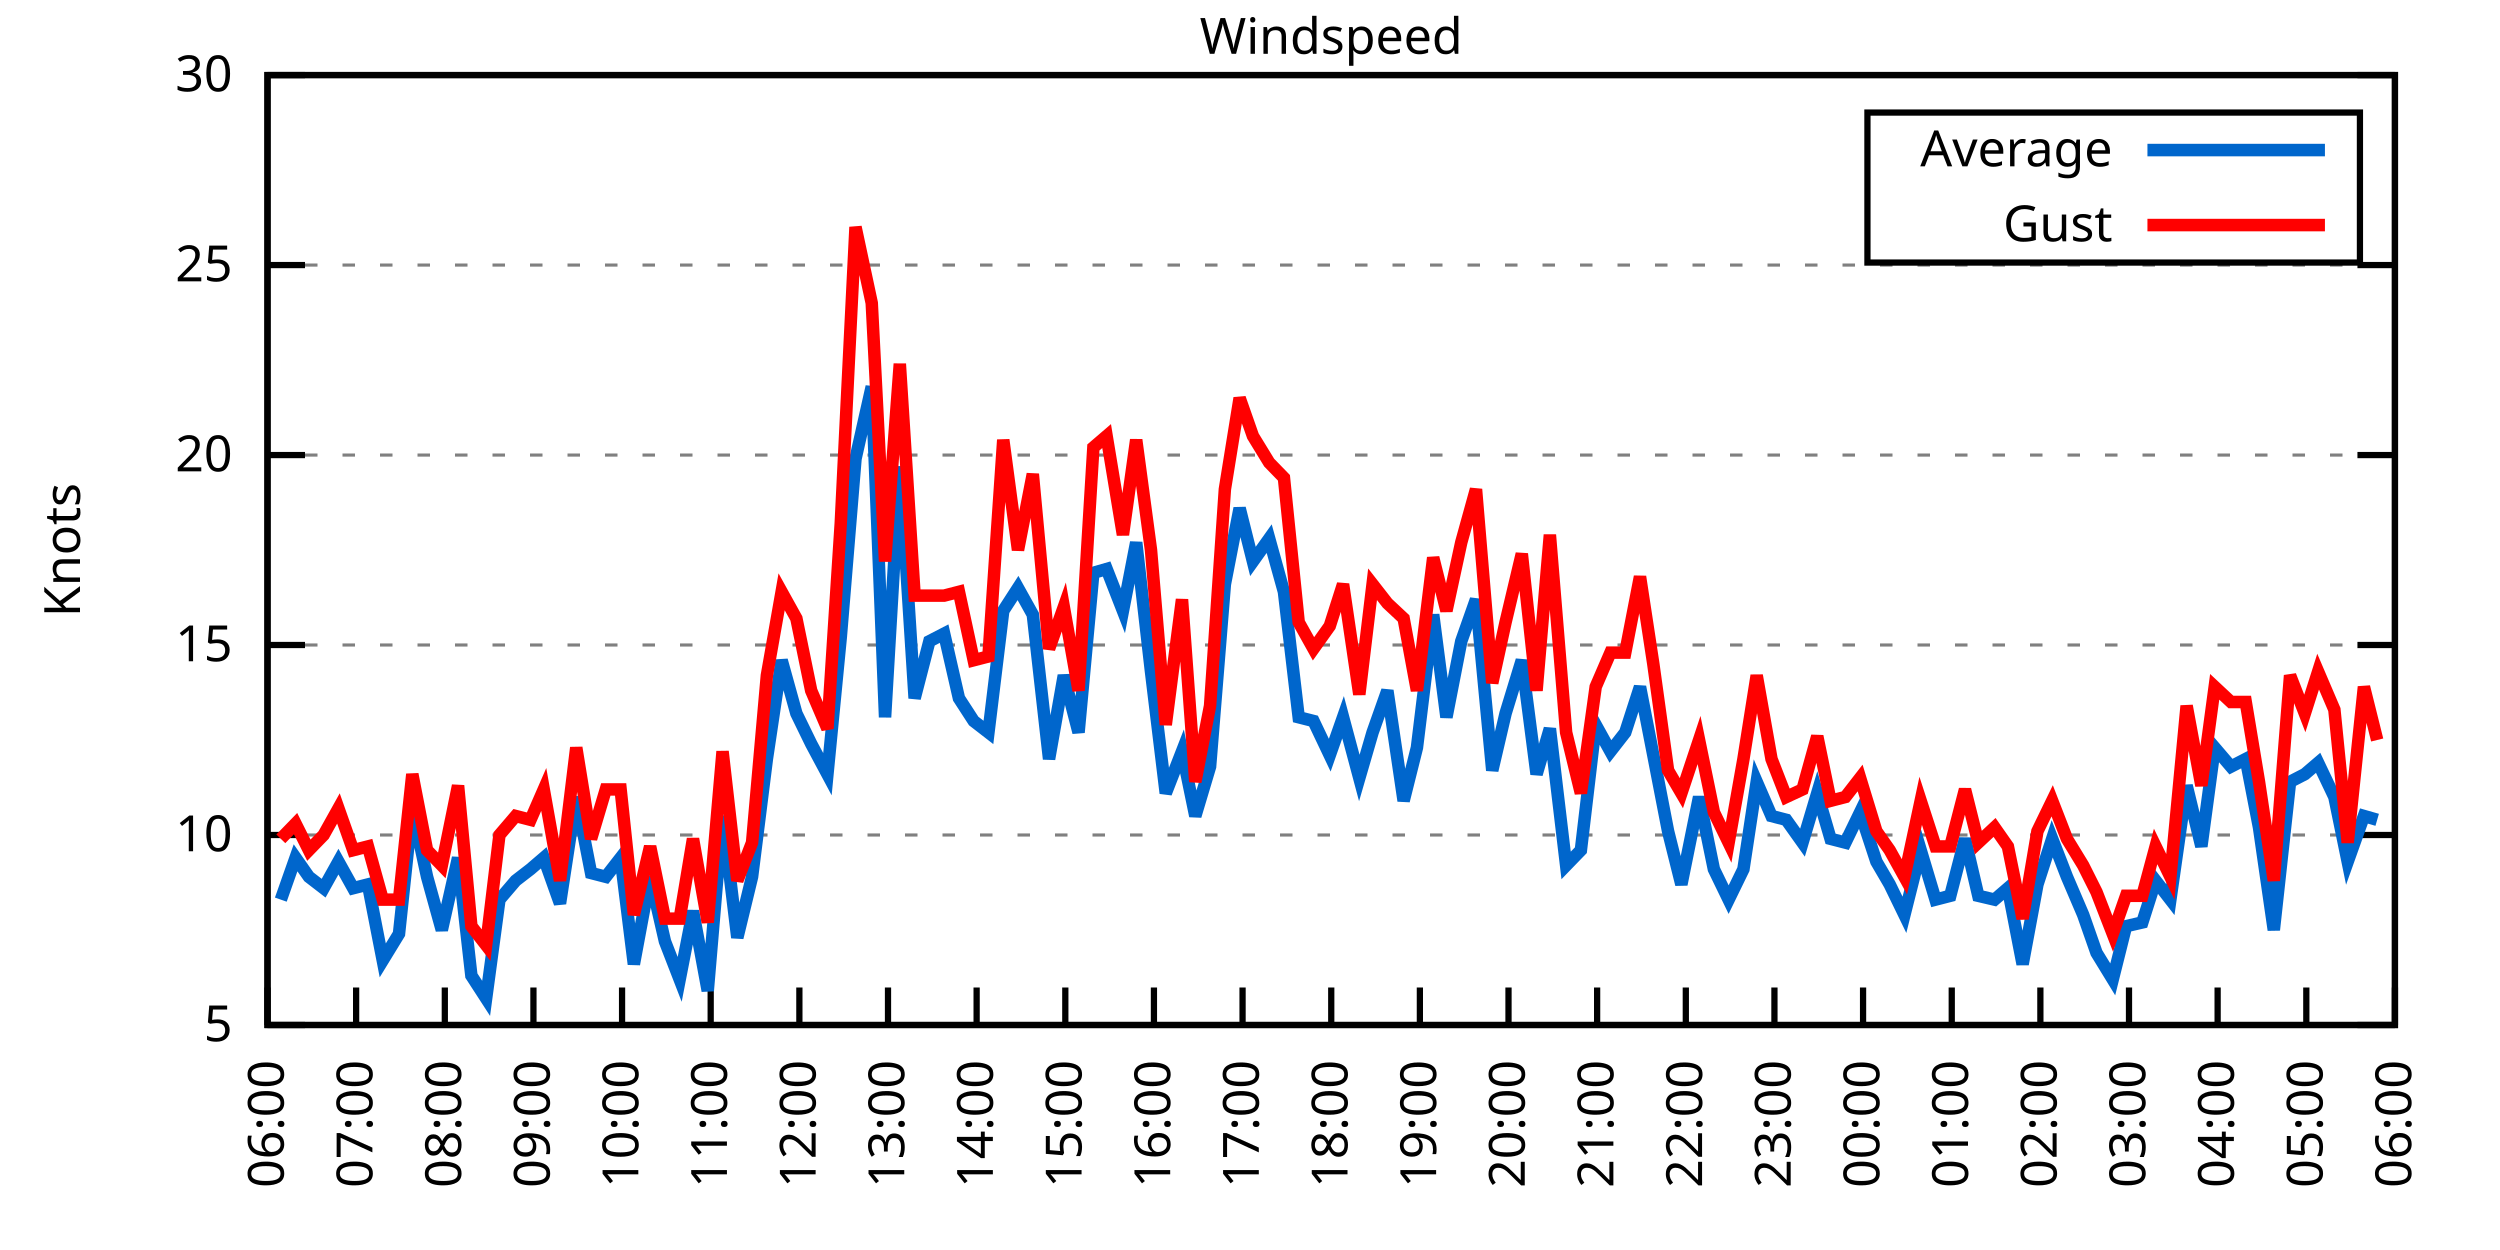
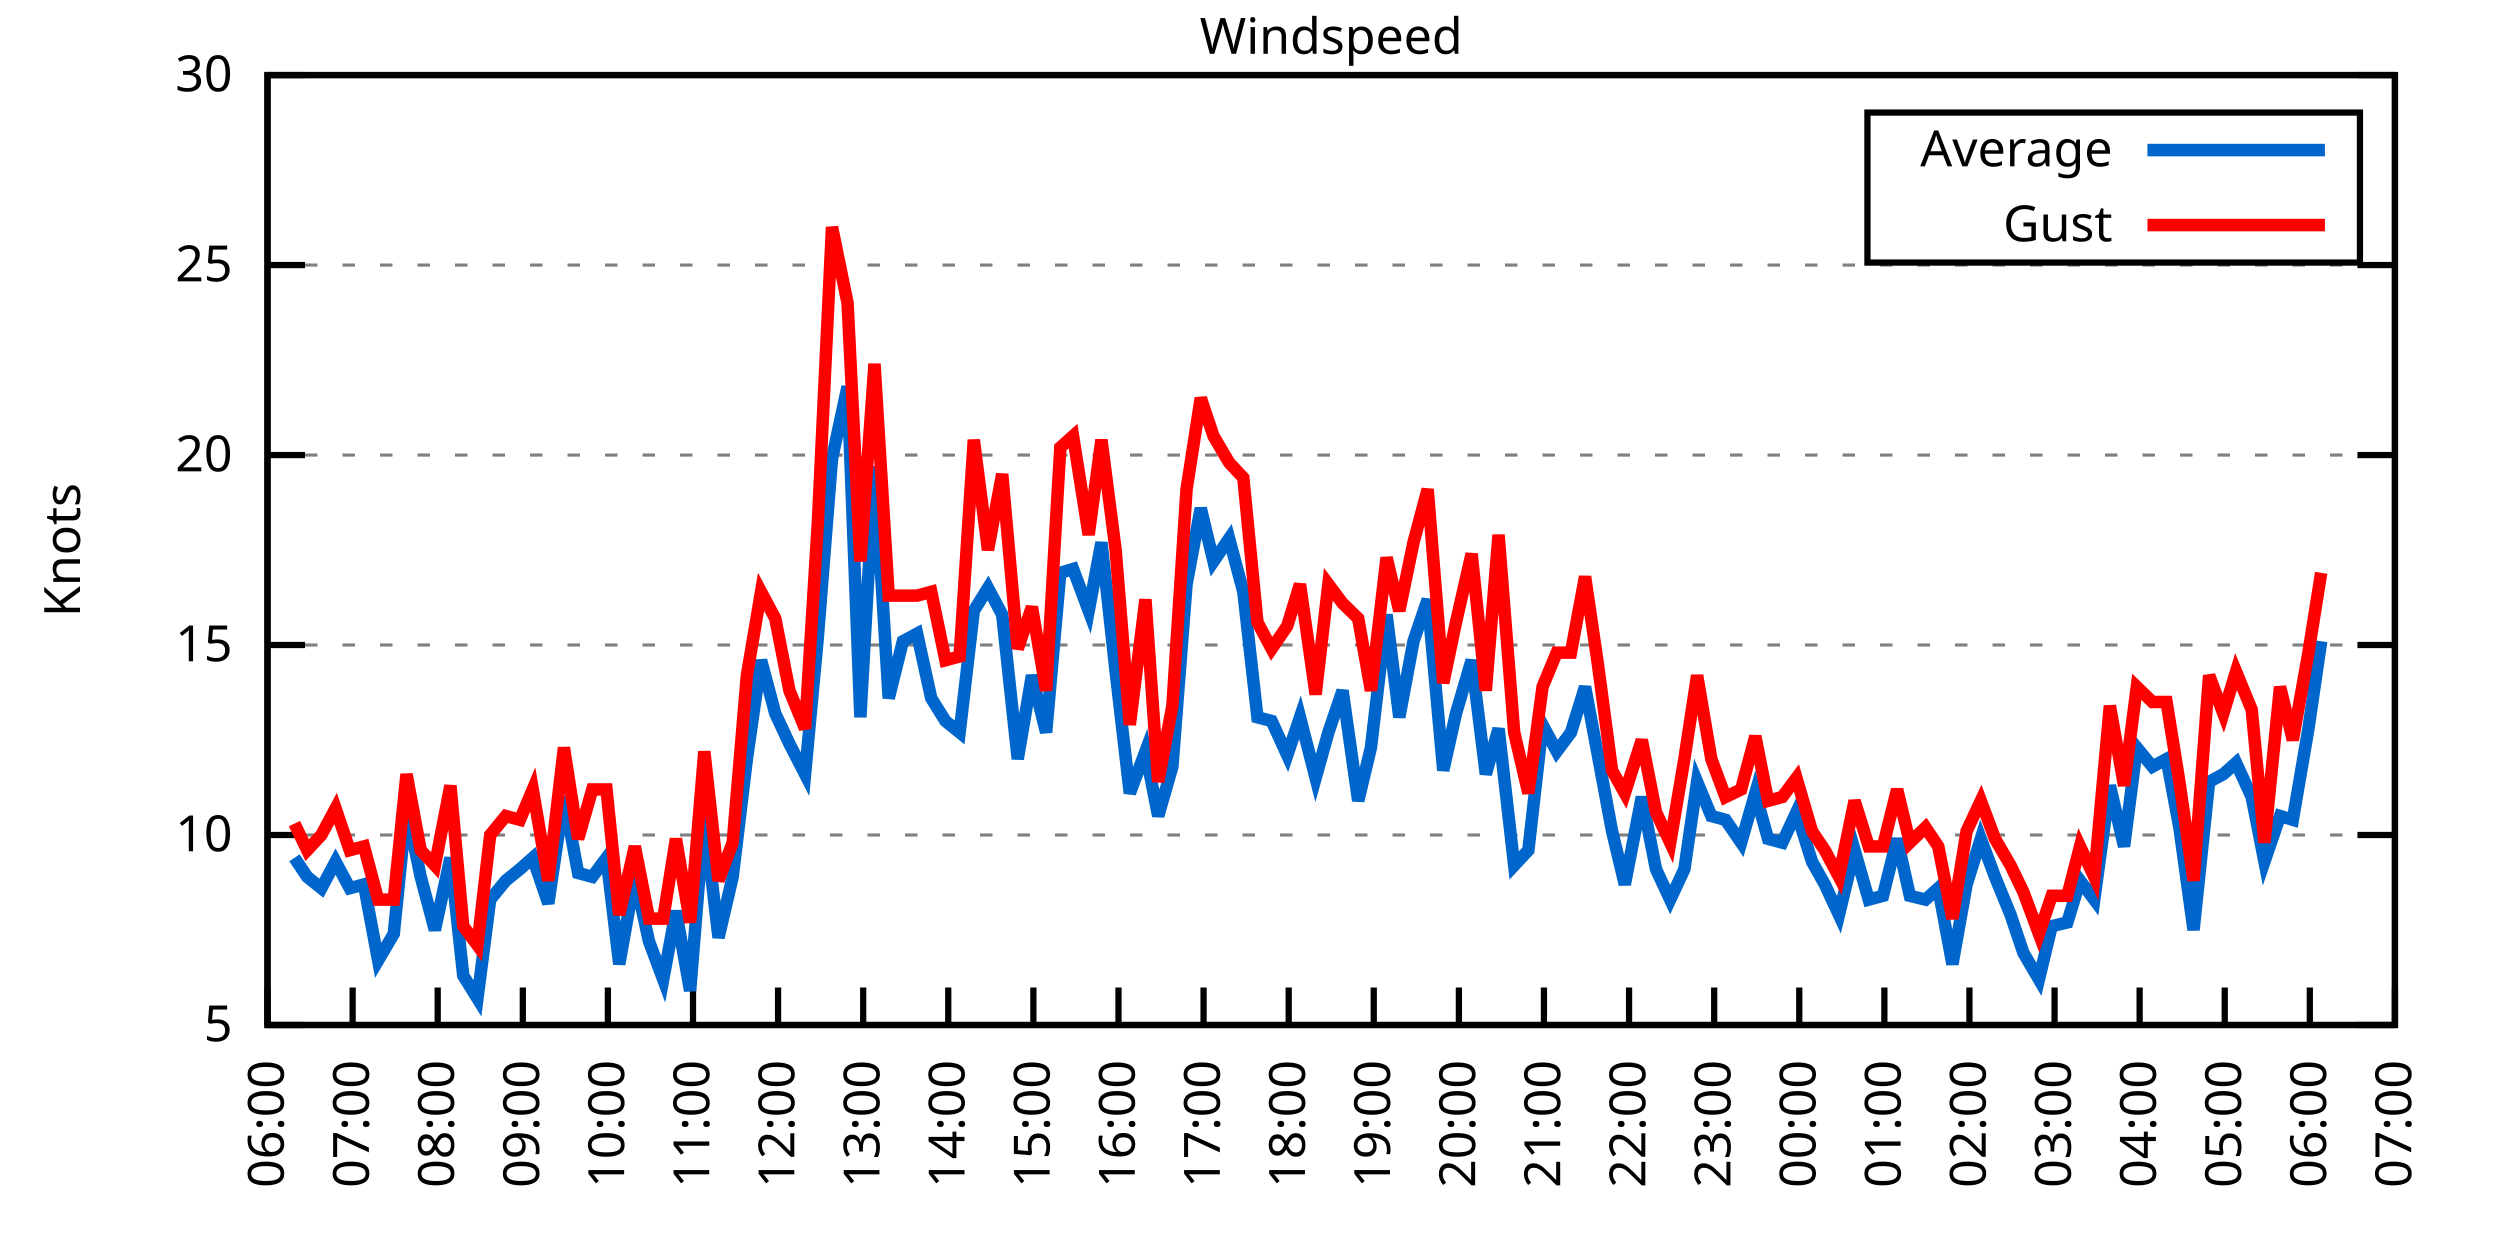
<svg xmlns="http://www.w3.org/2000/svg" xmlns:xlink="http://www.w3.org/1999/xlink" width="400" height="200" viewBox="0 0 400 200">
  <g id="gnuplot_canvas">
    <rect x="0" y="0" width="400" height="200" fill="none" />
    <defs>
      <circle id="gpDot" r="0.5" stroke-width="0.5" stroke="currentColor" />
      <path id="gpPt0" stroke-width="0.333" stroke="currentColor" d="M-1,0 h2 M0,-1 v2" />
      <path id="gpPt1" stroke-width="0.333" stroke="currentColor" d="M-1,-1 L1,1 M1,-1 L-1,1" />
      <path id="gpPt2" stroke-width="0.333" stroke="currentColor" d="M-1,0 L1,0 M0,-1 L0,1 M-1,-1 L1,1 M-1,1 L1,-1" />
      <rect id="gpPt3" stroke-width="0.333" stroke="currentColor" x="-1" y="-1" width="2" height="2" />
      <rect id="gpPt4" stroke-width="0.333" stroke="currentColor" fill="currentColor" x="-1" y="-1" width="2" height="2" />
      <circle id="gpPt5" stroke-width="0.333" stroke="currentColor" cx="0" cy="0" r="1" />
      <use xlink:href="#gpPt5" id="gpPt6" fill="currentColor" stroke="none" />
      <path id="gpPt7" stroke-width="0.333" stroke="currentColor" d="M0,-1.33 L-1.33,0.67 L1.33,0.67 z" />
      <use xlink:href="#gpPt7" id="gpPt8" fill="currentColor" stroke="none" />
      <use xlink:href="#gpPt7" id="gpPt9" stroke="currentColor" transform="rotate(180)" />
      <use xlink:href="#gpPt9" id="gpPt10" fill="currentColor" stroke="none" />
      <use xlink:href="#gpPt3" id="gpPt11" stroke="currentColor" transform="rotate(45)" />
      <use xlink:href="#gpPt11" id="gpPt12" fill="currentColor" stroke="none" />
      <path id="gpPt13" stroke-width="0.333" stroke="currentColor" d="M0,1.330 L1.265,0.411 L0.782,-1.067 L-0.782,-1.076 L-1.265,0.411 z" />
      <use xlink:href="#gpPt13" id="gpPt14" fill="currentColor" stroke="none" />
      <filter id="textbox" filterUnits="objectBoundingBox" x="0" y="0" height="1" width="1">
        <feFlood flood-color="white" flood-opacity="1" result="bgnd" />
        <feComposite in="SourceGraphic" in2="bgnd" operator="atop" />
      </filter>
      <filter id="greybox" filterUnits="objectBoundingBox" x="0" y="0" height="1" width="1">
        <feFlood flood-color="lightgrey" flood-opacity="1" result="grey" />
        <feComposite in="SourceGraphic" in2="grey" operator="atop" />
      </filter>
    </defs>
    <g fill="none" color="white" stroke="currentColor" stroke-width="1.00" stroke-linecap="butt" stroke-linejoin="miter">
</g>
    <g fill="none" color="black" stroke="currentColor" stroke-width="1.00" stroke-linecap="butt" stroke-linejoin="miter">
      <g stroke="none" shape-rendering="crispEdges">
        <polygon fill="rgb(255, 255, 255)" points="42.80,164.00 383.18,164.00 383.18,12.02 42.80,12.02 " />
      </g>
    </g>
    <g fill="none" color="black" stroke="currentColor" stroke-width="1.00" stroke-linecap="butt" stroke-linejoin="miter">
</g>
    <g fill="none" color="black" stroke="black" stroke-width="0.50" stroke-linecap="butt" stroke-linejoin="miter">
</g>
    <g fill="none" color="gray" stroke="currentColor" stroke-width="0.50" stroke-linecap="butt" stroke-linejoin="miter">
      <path stroke="gray" stroke-dasharray="2,4" class="gridline" d="M42.80,164.00 L383.19,164.00  " />
    </g>
    <g fill="none" color="gray" stroke="gray" stroke-width="1.00" stroke-linecap="butt" stroke-linejoin="miter">
</g>
    <g fill="none" color="black" stroke="currentColor" stroke-width="1.00" stroke-linecap="butt" stroke-linejoin="miter">
      <path stroke="black" d="M42.80,164.00 L48.80,164.00 M383.19,164.00 L377.19,164.00  " />
      <g transform="translate(37.20,166.60)" stroke="none" fill="black" font-family="Sans" font-size="8.00" text-anchor="end">
        <text>
          <tspan font-family="Sans"> 5</tspan>
        </text>
      </g>
    </g>
    <g fill="none" color="black" stroke="currentColor" stroke-width="1.00" stroke-linecap="butt" stroke-linejoin="miter">
</g>
    <g fill="none" color="black" stroke="black" stroke-width="0.50" stroke-linecap="butt" stroke-linejoin="miter">
</g>
    <g fill="none" color="gray" stroke="currentColor" stroke-width="0.50" stroke-linecap="butt" stroke-linejoin="miter">
      <path stroke="gray" stroke-dasharray="2,4" class="gridline" d="M42.80,133.60 L383.19,133.60  " />
    </g>
    <g fill="none" color="gray" stroke="gray" stroke-width="1.00" stroke-linecap="butt" stroke-linejoin="miter">
</g>
    <g fill="none" color="black" stroke="currentColor" stroke-width="1.00" stroke-linecap="butt" stroke-linejoin="miter">
      <path stroke="black" d="M42.80,133.60 L48.80,133.60 M383.19,133.60 L377.19,133.60  " />
      <g transform="translate(37.20,136.20)" stroke="none" fill="black" font-family="Sans" font-size="8.00" text-anchor="end">
        <text>
          <tspan font-family="Sans"> 10</tspan>
        </text>
      </g>
    </g>
    <g fill="none" color="black" stroke="currentColor" stroke-width="1.00" stroke-linecap="butt" stroke-linejoin="miter">
</g>
    <g fill="none" color="black" stroke="black" stroke-width="0.50" stroke-linecap="butt" stroke-linejoin="miter">
</g>
    <g fill="none" color="gray" stroke="currentColor" stroke-width="0.50" stroke-linecap="butt" stroke-linejoin="miter">
      <path stroke="gray" stroke-dasharray="2,4" class="gridline" d="M42.80,103.20 L383.19,103.20  " />
    </g>
    <g fill="none" color="gray" stroke="gray" stroke-width="1.00" stroke-linecap="butt" stroke-linejoin="miter">
</g>
    <g fill="none" color="black" stroke="currentColor" stroke-width="1.00" stroke-linecap="butt" stroke-linejoin="miter">
      <path stroke="black" d="M42.80,103.20 L48.80,103.20 M383.19,103.20 L377.19,103.20  " />
      <g transform="translate(37.20,105.80)" stroke="none" fill="black" font-family="Sans" font-size="8.00" text-anchor="end">
        <text>
          <tspan font-family="Sans"> 15</tspan>
        </text>
      </g>
    </g>
    <g fill="none" color="black" stroke="currentColor" stroke-width="1.00" stroke-linecap="butt" stroke-linejoin="miter">
</g>
    <g fill="none" color="black" stroke="black" stroke-width="0.50" stroke-linecap="butt" stroke-linejoin="miter">
</g>
    <g fill="none" color="gray" stroke="currentColor" stroke-width="0.50" stroke-linecap="butt" stroke-linejoin="miter">
      <path stroke="gray" stroke-dasharray="2,4" class="gridline" d="M42.80,72.81 L383.19,72.81  " />
    </g>
    <g fill="none" color="gray" stroke="gray" stroke-width="1.00" stroke-linecap="butt" stroke-linejoin="miter">
</g>
    <g fill="none" color="black" stroke="currentColor" stroke-width="1.00" stroke-linecap="butt" stroke-linejoin="miter">
      <path stroke="black" d="M42.80,72.81 L48.80,72.81 M383.19,72.81 L377.19,72.81  " />
      <g transform="translate(37.20,75.41)" stroke="none" fill="black" font-family="Sans" font-size="8.00" text-anchor="end">
        <text>
          <tspan font-family="Sans"> 20</tspan>
        </text>
      </g>
    </g>
    <g fill="none" color="black" stroke="currentColor" stroke-width="1.00" stroke-linecap="butt" stroke-linejoin="miter">
</g>
    <g fill="none" color="black" stroke="black" stroke-width="0.50" stroke-linecap="butt" stroke-linejoin="miter">
</g>
    <g fill="none" color="gray" stroke="currentColor" stroke-width="0.50" stroke-linecap="butt" stroke-linejoin="miter">
      <path stroke="gray" stroke-dasharray="2,4" class="gridline" d="M42.80,42.41 L383.19,42.41  " />
    </g>
    <g fill="none" color="gray" stroke="gray" stroke-width="1.00" stroke-linecap="butt" stroke-linejoin="miter">
</g>
    <g fill="none" color="black" stroke="currentColor" stroke-width="1.00" stroke-linecap="butt" stroke-linejoin="miter">
      <path stroke="black" d="M42.80,42.41 L48.80,42.41 M383.19,42.41 L377.19,42.41  " />
      <g transform="translate(37.20,45.01)" stroke="none" fill="black" font-family="Sans" font-size="8.00" text-anchor="end">
        <text>
          <tspan font-family="Sans"> 25</tspan>
        </text>
      </g>
    </g>
    <g fill="none" color="black" stroke="currentColor" stroke-width="1.00" stroke-linecap="butt" stroke-linejoin="miter">
</g>
    <g fill="none" color="black" stroke="black" stroke-width="0.50" stroke-linecap="butt" stroke-linejoin="miter">
</g>
    <g fill="none" color="gray" stroke="currentColor" stroke-width="0.50" stroke-linecap="butt" stroke-linejoin="miter">
      <path stroke="gray" stroke-dasharray="2,4" class="gridline" d="M42.80,12.01 L383.19,12.01  " />
    </g>
    <g fill="none" color="gray" stroke="gray" stroke-width="1.00" stroke-linecap="butt" stroke-linejoin="miter">
</g>
    <g fill="none" color="black" stroke="currentColor" stroke-width="1.00" stroke-linecap="butt" stroke-linejoin="miter">
      <path stroke="black" d="M42.80,12.01 L48.80,12.01 M383.19,12.01 L377.19,12.01  " />
      <g transform="translate(37.20,14.61)" stroke="none" fill="black" font-family="Sans" font-size="8.00" text-anchor="end">
        <text>
          <tspan font-family="Sans"> 30</tspan>
        </text>
      </g>
    </g>
    <g fill="none" color="black" stroke="currentColor" stroke-width="1.00" stroke-linecap="butt" stroke-linejoin="miter">
      <path stroke="black" d="M42.80,164.00 L42.80,158.00  " />
      <g transform="translate(45.40,169.60) rotate(270.00)" stroke="none" fill="black" font-family="Sans" font-size="8.00" text-anchor="end">
        <text>
          <tspan font-family="Sans">06:00</tspan>
        </text>
      </g>
    </g>
    <g fill="none" color="black" stroke="currentColor" stroke-width="1.00" stroke-linecap="butt" stroke-linejoin="miter">
-       <path stroke="black" d="M56.98,164.00 L56.98,158.00  " />
-       <g transform="translate(59.58,169.60) rotate(270.00)" stroke="none" fill="black" font-family="Sans" font-size="8.00" text-anchor="end">
+       <path stroke="black" d="M56.42,164.00 L56.42,158.00  " />
+       <g transform="translate(59.02,169.60) rotate(270.00)" stroke="none" fill="black" font-family="Sans" font-size="8.00" text-anchor="end">
        <text>
          <tspan font-family="Sans">07:00</tspan>
        </text>
      </g>
    </g>
    <g fill="none" color="black" stroke="currentColor" stroke-width="1.00" stroke-linecap="butt" stroke-linejoin="miter">
-       <path stroke="black" d="M71.17,164.00 L71.17,158.00  " />
-       <g transform="translate(73.77,169.60) rotate(270.00)" stroke="none" fill="black" font-family="Sans" font-size="8.00" text-anchor="end">
+       <path stroke="black" d="M70.03,164.00 L70.03,158.00  " />
+       <g transform="translate(72.63,169.60) rotate(270.00)" stroke="none" fill="black" font-family="Sans" font-size="8.00" text-anchor="end">
        <text>
          <tspan font-family="Sans">08:00</tspan>
        </text>
      </g>
    </g>
    <g fill="none" color="black" stroke="currentColor" stroke-width="1.00" stroke-linecap="butt" stroke-linejoin="miter">
-       <path stroke="black" d="M85.35,164.00 L85.35,158.00  " />
-       <g transform="translate(87.95,169.60) rotate(270.00)" stroke="none" fill="black" font-family="Sans" font-size="8.00" text-anchor="end">
+       <path stroke="black" d="M83.65,164.00 L83.65,158.00  " />
+       <g transform="translate(86.25,169.60) rotate(270.00)" stroke="none" fill="black" font-family="Sans" font-size="8.00" text-anchor="end">
        <text>
          <tspan font-family="Sans">09:00</tspan>
        </text>
      </g>
    </g>
    <g fill="none" color="black" stroke="currentColor" stroke-width="1.00" stroke-linecap="butt" stroke-linejoin="miter">
-       <path stroke="black" d="M99.53,164.00 L99.53,158.00  " />
-       <g transform="translate(102.13,169.60) rotate(270.00)" stroke="none" fill="black" font-family="Sans" font-size="8.00" text-anchor="end">
+       <path stroke="black" d="M97.26,164.00 L97.26,158.00  " />
+       <g transform="translate(99.86,169.60) rotate(270.00)" stroke="none" fill="black" font-family="Sans" font-size="8.00" text-anchor="end">
        <text>
          <tspan font-family="Sans">10:00</tspan>
        </text>
      </g>
    </g>
    <g fill="none" color="black" stroke="currentColor" stroke-width="1.00" stroke-linecap="butt" stroke-linejoin="miter">
-       <path stroke="black" d="M113.71,164.00 L113.71,158.00  " />
-       <g transform="translate(116.31,169.60) rotate(270.00)" stroke="none" fill="black" font-family="Sans" font-size="8.00" text-anchor="end">
+       <path stroke="black" d="M110.88,164.00 L110.88,158.00  " />
+       <g transform="translate(113.48,169.60) rotate(270.00)" stroke="none" fill="black" font-family="Sans" font-size="8.00" text-anchor="end">
        <text>
          <tspan font-family="Sans">11:00</tspan>
        </text>
      </g>
    </g>
    <g fill="none" color="black" stroke="currentColor" stroke-width="1.00" stroke-linecap="butt" stroke-linejoin="miter">
-       <path stroke="black" d="M127.90,164.00 L127.90,158.00  " />
-       <g transform="translate(130.50,169.60) rotate(270.00)" stroke="none" fill="black" font-family="Sans" font-size="8.00" text-anchor="end">
+       <path stroke="black" d="M124.49,164.00 L124.49,158.00  " />
+       <g transform="translate(127.09,169.60) rotate(270.00)" stroke="none" fill="black" font-family="Sans" font-size="8.00" text-anchor="end">
        <text>
          <tspan font-family="Sans">12:00</tspan>
        </text>
      </g>
    </g>
    <g fill="none" color="black" stroke="currentColor" stroke-width="1.00" stroke-linecap="butt" stroke-linejoin="miter">
-       <path stroke="black" d="M142.08,164.00 L142.08,158.00  " />
-       <g transform="translate(144.68,169.60) rotate(270.00)" stroke="none" fill="black" font-family="Sans" font-size="8.00" text-anchor="end">
+       <path stroke="black" d="M138.11,164.00 L138.11,158.00  " />
+       <g transform="translate(140.71,169.60) rotate(270.00)" stroke="none" fill="black" font-family="Sans" font-size="8.00" text-anchor="end">
        <text>
          <tspan font-family="Sans">13:00</tspan>
        </text>
      </g>
    </g>
    <g fill="none" color="black" stroke="currentColor" stroke-width="1.00" stroke-linecap="butt" stroke-linejoin="miter">
-       <path stroke="black" d="M156.26,164.00 L156.26,158.00  " />
-       <g transform="translate(158.86,169.60) rotate(270.00)" stroke="none" fill="black" font-family="Sans" font-size="8.00" text-anchor="end">
+       <path stroke="black" d="M151.72,164.00 L151.72,158.00  " />
+       <g transform="translate(154.32,169.60) rotate(270.00)" stroke="none" fill="black" font-family="Sans" font-size="8.00" text-anchor="end">
        <text>
          <tspan font-family="Sans">14:00</tspan>
        </text>
      </g>
    </g>
    <g fill="none" color="black" stroke="currentColor" stroke-width="1.00" stroke-linecap="butt" stroke-linejoin="miter">
-       <path stroke="black" d="M170.45,164.00 L170.45,158.00  " />
-       <g transform="translate(173.05,169.60) rotate(270.00)" stroke="none" fill="black" font-family="Sans" font-size="8.00" text-anchor="end">
+       <path stroke="black" d="M165.34,164.00 L165.34,158.00  " />
+       <g transform="translate(167.94,169.60) rotate(270.00)" stroke="none" fill="black" font-family="Sans" font-size="8.00" text-anchor="end">
        <text>
          <tspan font-family="Sans">15:00</tspan>
        </text>
      </g>
    </g>
    <g fill="none" color="black" stroke="currentColor" stroke-width="1.00" stroke-linecap="butt" stroke-linejoin="miter">
-       <path stroke="black" d="M184.63,164.00 L184.63,158.00  " />
-       <g transform="translate(187.23,169.60) rotate(270.00)" stroke="none" fill="black" font-family="Sans" font-size="8.00" text-anchor="end">
+       <path stroke="black" d="M178.96,164.00 L178.96,158.00  " />
+       <g transform="translate(181.56,169.60) rotate(270.00)" stroke="none" fill="black" font-family="Sans" font-size="8.00" text-anchor="end">
        <text>
          <tspan font-family="Sans">16:00</tspan>
        </text>
      </g>
    </g>
    <g fill="none" color="black" stroke="currentColor" stroke-width="1.00" stroke-linecap="butt" stroke-linejoin="miter">
-       <path stroke="black" d="M198.81,164.00 L198.81,158.00  " />
-       <g transform="translate(201.41,169.60) rotate(270.00)" stroke="none" fill="black" font-family="Sans" font-size="8.00" text-anchor="end">
+       <path stroke="black" d="M192.57,164.00 L192.57,158.00  " />
+       <g transform="translate(195.17,169.60) rotate(270.00)" stroke="none" fill="black" font-family="Sans" font-size="8.00" text-anchor="end">
        <text>
          <tspan font-family="Sans">17:00</tspan>
        </text>
      </g>
    </g>
    <g fill="none" color="black" stroke="currentColor" stroke-width="1.00" stroke-linecap="butt" stroke-linejoin="miter">
-       <path stroke="black" d="M213.00,164.00 L213.00,158.00  " />
-       <g transform="translate(215.60,169.60) rotate(270.00)" stroke="none" fill="black" font-family="Sans" font-size="8.00" text-anchor="end">
+       <path stroke="black" d="M206.19,164.00 L206.19,158.00  " />
+       <g transform="translate(208.79,169.60) rotate(270.00)" stroke="none" fill="black" font-family="Sans" font-size="8.00" text-anchor="end">
        <text>
          <tspan font-family="Sans">18:00</tspan>
        </text>
      </g>
    </g>
    <g fill="none" color="black" stroke="currentColor" stroke-width="1.00" stroke-linecap="butt" stroke-linejoin="miter">
-       <path stroke="black" d="M227.18,164.00 L227.18,158.00  " />
-       <g transform="translate(229.78,169.60) rotate(270.00)" stroke="none" fill="black" font-family="Sans" font-size="8.00" text-anchor="end">
+       <path stroke="black" d="M219.80,164.00 L219.80,158.00  " />
+       <g transform="translate(222.40,169.60) rotate(270.00)" stroke="none" fill="black" font-family="Sans" font-size="8.00" text-anchor="end">
        <text>
          <tspan font-family="Sans">19:00</tspan>
        </text>
      </g>
    </g>
    <g fill="none" color="black" stroke="currentColor" stroke-width="1.00" stroke-linecap="butt" stroke-linejoin="miter">
-       <path stroke="black" d="M241.36,164.00 L241.36,158.00  " />
-       <g transform="translate(243.96,169.60) rotate(270.00)" stroke="none" fill="black" font-family="Sans" font-size="8.00" text-anchor="end">
+       <path stroke="black" d="M233.42,164.00 L233.42,158.00  " />
+       <g transform="translate(236.02,169.60) rotate(270.00)" stroke="none" fill="black" font-family="Sans" font-size="8.00" text-anchor="end">
        <text>
          <tspan font-family="Sans">20:00</tspan>
        </text>
      </g>
    </g>
    <g fill="none" color="black" stroke="currentColor" stroke-width="1.00" stroke-linecap="butt" stroke-linejoin="miter">
-       <path stroke="black" d="M255.54,164.00 L255.54,158.00  " />
-       <g transform="translate(258.14,169.60) rotate(270.00)" stroke="none" fill="black" font-family="Sans" font-size="8.00" text-anchor="end">
+       <path stroke="black" d="M247.03,164.00 L247.03,158.00  " />
+       <g transform="translate(249.63,169.60) rotate(270.00)" stroke="none" fill="black" font-family="Sans" font-size="8.00" text-anchor="end">
        <text>
          <tspan font-family="Sans">21:00</tspan>
        </text>
      </g>
    </g>
    <g fill="none" color="black" stroke="currentColor" stroke-width="1.00" stroke-linecap="butt" stroke-linejoin="miter">
-       <path stroke="black" d="M269.73,164.00 L269.73,158.00  " />
-       <g transform="translate(272.33,169.60) rotate(270.00)" stroke="none" fill="black" font-family="Sans" font-size="8.00" text-anchor="end">
+       <path stroke="black" d="M260.65,164.00 L260.65,158.00  " />
+       <g transform="translate(263.25,169.60) rotate(270.00)" stroke="none" fill="black" font-family="Sans" font-size="8.00" text-anchor="end">
        <text>
          <tspan font-family="Sans">22:00</tspan>
        </text>
      </g>
    </g>
    <g fill="none" color="black" stroke="currentColor" stroke-width="1.00" stroke-linecap="butt" stroke-linejoin="miter">
-       <path stroke="black" d="M283.91,164.00 L283.91,158.00  " />
-       <g transform="translate(286.51,169.60) rotate(270.00)" stroke="none" fill="black" font-family="Sans" font-size="8.00" text-anchor="end">
+       <path stroke="black" d="M274.27,164.00 L274.27,158.00  " />
+       <g transform="translate(276.87,169.60) rotate(270.00)" stroke="none" fill="black" font-family="Sans" font-size="8.00" text-anchor="end">
        <text>
          <tspan font-family="Sans">23:00</tspan>
        </text>
      </g>
    </g>
    <g fill="none" color="black" stroke="currentColor" stroke-width="1.00" stroke-linecap="butt" stroke-linejoin="miter">
-       <path stroke="black" d="M298.09,164.00 L298.09,158.00  " />
-       <g transform="translate(300.69,169.60) rotate(270.00)" stroke="none" fill="black" font-family="Sans" font-size="8.00" text-anchor="end">
+       <path stroke="black" d="M287.88,164.00 L287.88,158.00  " />
+       <g transform="translate(290.48,169.60) rotate(270.00)" stroke="none" fill="black" font-family="Sans" font-size="8.00" text-anchor="end">
        <text>
          <tspan font-family="Sans">00:00</tspan>
        </text>
      </g>
    </g>
    <g fill="none" color="black" stroke="currentColor" stroke-width="1.00" stroke-linecap="butt" stroke-linejoin="miter">
-       <path stroke="black" d="M312.28,164.00 L312.28,158.00  " />
-       <g transform="translate(314.88,169.60) rotate(270.00)" stroke="none" fill="black" font-family="Sans" font-size="8.00" text-anchor="end">
+       <path stroke="black" d="M301.50,164.00 L301.50,158.00  " />
+       <g transform="translate(304.10,169.60) rotate(270.00)" stroke="none" fill="black" font-family="Sans" font-size="8.00" text-anchor="end">
        <text>
          <tspan font-family="Sans">01:00</tspan>
        </text>
      </g>
    </g>
    <g fill="none" color="black" stroke="currentColor" stroke-width="1.00" stroke-linecap="butt" stroke-linejoin="miter">
-       <path stroke="black" d="M326.46,164.00 L326.46,158.00  " />
-       <g transform="translate(329.06,169.60) rotate(270.00)" stroke="none" fill="black" font-family="Sans" font-size="8.00" text-anchor="end">
+       <path stroke="black" d="M315.11,164.00 L315.11,158.00  " />
+       <g transform="translate(317.71,169.60) rotate(270.00)" stroke="none" fill="black" font-family="Sans" font-size="8.00" text-anchor="end">
        <text>
          <tspan font-family="Sans">02:00</tspan>
        </text>
      </g>
    </g>
    <g fill="none" color="black" stroke="currentColor" stroke-width="1.00" stroke-linecap="butt" stroke-linejoin="miter">
-       <path stroke="black" d="M340.64,164.00 L340.64,158.00  " />
-       <g transform="translate(343.24,169.60) rotate(270.00)" stroke="none" fill="black" font-family="Sans" font-size="8.00" text-anchor="end">
+       <path stroke="black" d="M328.73,164.00 L328.73,158.00  " />
+       <g transform="translate(331.33,169.60) rotate(270.00)" stroke="none" fill="black" font-family="Sans" font-size="8.00" text-anchor="end">
        <text>
          <tspan font-family="Sans">03:00</tspan>
        </text>
      </g>
    </g>
    <g fill="none" color="black" stroke="currentColor" stroke-width="1.00" stroke-linecap="butt" stroke-linejoin="miter">
-       <path stroke="black" d="M354.82,164.00 L354.82,158.00  " />
-       <g transform="translate(357.42,169.60) rotate(270.00)" stroke="none" fill="black" font-family="Sans" font-size="8.00" text-anchor="end">
+       <path stroke="black" d="M342.34,164.00 L342.34,158.00  " />
+       <g transform="translate(344.94,169.60) rotate(270.00)" stroke="none" fill="black" font-family="Sans" font-size="8.00" text-anchor="end">
        <text>
          <tspan font-family="Sans">04:00</tspan>
        </text>
      </g>
    </g>
    <g fill="none" color="black" stroke="currentColor" stroke-width="1.00" stroke-linecap="butt" stroke-linejoin="miter">
-       <path stroke="black" d="M369.01,164.00 L369.01,158.00  " />
-       <g transform="translate(371.61,169.60) rotate(270.00)" stroke="none" fill="black" font-family="Sans" font-size="8.00" text-anchor="end">
+       <path stroke="black" d="M355.96,164.00 L355.96,158.00  " />
+       <g transform="translate(358.56,169.60) rotate(270.00)" stroke="none" fill="black" font-family="Sans" font-size="8.00" text-anchor="end">
        <text>
          <tspan font-family="Sans">05:00</tspan>
+         </text>
+       </g>
+     </g>
+     <g fill="none" color="black" stroke="currentColor" stroke-width="1.00" stroke-linecap="butt" stroke-linejoin="miter">
+       <path stroke="black" d="M369.57,164.00 L369.57,158.00  " />
+       <g transform="translate(372.17,169.60) rotate(270.00)" stroke="none" fill="black" font-family="Sans" font-size="8.00" text-anchor="end">
+         <text>
+           <tspan font-family="Sans">06:00</tspan>
        </text>
      </g>
    </g>
    <g fill="none" color="black" stroke="currentColor" stroke-width="1.00" stroke-linecap="butt" stroke-linejoin="miter">
      <path stroke="black" d="M383.19,164.00 L383.19,158.00  " />
      <g transform="translate(385.79,169.60) rotate(270.00)" stroke="none" fill="black" font-family="Sans" font-size="8.00" text-anchor="end">
        <text>
-           <tspan font-family="Sans">06:00</tspan>
+           <tspan font-family="Sans">07:00</tspan>
        </text>
      </g>
    </g>
    <g fill="none" color="black" stroke="currentColor" stroke-width="1.00" stroke-linecap="butt" stroke-linejoin="miter">
</g>
    <g fill="none" color="black" stroke="currentColor" stroke-width="1.00" stroke-linecap="butt" stroke-linejoin="miter">
      <path stroke="black" d="M42.80,12.01 L42.80,164.00 L383.19,164.00 L383.19,12.01 L42.80,12.01 Z  " />
    </g>
    <g fill="none" color="black" stroke="currentColor" stroke-width="1.00" stroke-linecap="butt" stroke-linejoin="miter">
</g>
    <g fill="none" color="black" stroke="currentColor" stroke-width="1.00" stroke-linecap="butt" stroke-linejoin="miter">
      <path stroke="black" d="M298.79,42.01 L298.79,18.01 L377.59,18.01 L377.59,42.01 L298.79,42.01 Z  " />
    </g>
    <g id="Windspeed_plot_1">
      <g fill="none" color="white" stroke="black" stroke-width="2.00" stroke-linecap="butt" stroke-linejoin="miter">
</g>
      <g fill="none" color="black" stroke="currentColor" stroke-width="2.00" stroke-linecap="butt" stroke-linejoin="miter">
        <g transform="translate(337.99,26.61)" stroke="none" fill="black" font-family="Sans" font-size="8.00" text-anchor="end">
          <text>
            <tspan font-family="Sans">Average</tspan>
          </text>
        </g>
      </g>
      <g fill="none" color="black" stroke="currentColor" stroke-width="2.00" stroke-linecap="butt" stroke-linejoin="miter">
-         <path stroke="rgb(  0, 102, 204)" d="M343.59,24.01 L371.99,24.01 M44.93,143.94 L47.29,137.25 L49.42,140.29 L51.78,142.11 L54.15,137.86 L56.51,142.11   L58.87,141.51 L61.24,153.66 L63.84,149.41 L65.97,129.35 L68.33,140.29 L70.69,148.80 L73.29,137.25 L75.42,156.10   L77.78,159.74 L79.91,143.94 L82.51,140.90 L84.88,139.07 L87.00,137.25 L89.60,144.55 L92.20,127.52 L94.57,139.68   L96.93,140.29 L99.30,137.25 L101.42,154.27 L104.02,140.29 L106.39,150.62 L108.75,156.70 L110.88,145.76 L113.24,158.53   L115.61,130.56 L117.97,150.02 L120.33,140.29 L122.70,121.44 L125.06,105.64 L127.42,114.15 L129.79,119.01 L132.39,123.87   L134.52,101.99 L136.88,73.41 L139.48,61.86 L141.61,114.76 L143.97,74.63 L146.34,111.72 L148.70,102.60 L151.06,101.38   L153.43,111.72 L155.79,115.36 L158.15,117.19 L160.52,97.73 L162.88,94.08 L165.25,98.34 L167.85,121.44 L170.21,108.07   L172.57,117.19 L174.94,91.65 L177.06,91.04 L179.67,97.73 L181.79,86.79 L184.16,107.46 L186.52,126.91 L189.12,120.23   L191.25,130.56 L193.61,122.66 L195.98,93.48 L198.34,81.32 L200.47,89.83 L203.07,86.18 L205.43,94.69 L207.79,114.76   L210.16,115.36 L212.76,120.83 L214.89,114.76 L217.49,124.48 L219.61,117.19 L221.98,110.50 L224.58,128.13 L226.71,119.62   L229.31,98.34 L231.43,114.76 L233.80,102.60 L236.16,95.91 L238.76,123.27 L240.89,114.15 L243.49,105.64 L245.85,123.87   L247.98,116.58 L250.58,138.47 L252.94,136.03 L255.31,115.97 L257.67,120.23 L260.04,117.19 L262.40,109.89 L264.53,120.83   L266.89,132.99 L269.02,141.51 L271.85,127.52 L274.22,139.07 L276.58,143.94 L278.95,139.07 L281.07,125.09 L283.44,130.56   L285.80,131.17 L288.40,134.82 L290.76,126.91 L292.89,134.21 L295.26,134.82 L297.62,129.95 L300.22,137.86 L302.35,141.51   L304.71,146.37 L307.31,136.03 L309.68,143.94 L312.04,143.33 L314.40,134.21 L316.53,143.33 L319.13,143.94 L321.26,142.11   L323.62,154.27 L325.99,141.51 L328.35,134.21 L330.71,140.29 L333.31,146.37 L335.44,152.45 L338.04,156.70 L340.17,148.19   L342.77,147.59 L344.90,140.90 L347.26,143.94 L349.86,125.70 L352.22,135.43 L354.35,119.62 L356.95,122.66 L359.32,121.44   L361.44,132.39 L363.81,148.80 L366.41,125.09 L368.77,123.87 L370.90,122.05 L373.50,127.52 L375.63,137.86 L378.23,130.56   L380.35,131.17  " />
+         <path stroke="rgb(  0, 102, 204)" d="M343.59,24.01 L371.99,24.01 M47.11,137.25 L49.15,140.29 L51.42,142.11 L53.69,137.86 L55.96,142.11 L58.23,141.51   L60.50,153.66 L63.00,149.41 L65.04,129.35 L67.31,140.29 L69.58,148.80 L72.07,137.25 L74.12,156.10 L76.39,159.74   L78.43,143.94 L80.92,140.90 L83.19,139.07 L85.24,137.25 L87.73,144.55 L90.23,127.52 L92.50,139.68 L94.77,140.29   L97.04,137.25 L99.08,154.27 L101.57,140.29 L103.84,150.62 L106.11,156.70 L108.15,145.76 L110.42,158.53 L112.69,130.56   L114.96,150.02 L117.23,140.29 L119.50,121.44 L121.77,105.64 L124.04,114.15 L126.31,119.01 L128.81,123.87 L130.85,101.99   L133.12,73.41 L135.61,61.86 L137.66,114.76 L139.92,74.63 L142.19,111.72 L144.46,102.60 L146.73,101.38 L149.00,111.72   L151.27,115.36 L153.54,117.19 L155.81,97.73 L158.08,94.08 L160.35,98.34 L162.84,121.44 L165.11,108.07 L167.38,117.19   L169.65,91.65 L171.69,91.04 L174.19,97.73 L176.23,86.79 L178.50,107.46 L180.77,126.91 L183.27,120.23 L185.31,130.56   L187.58,122.66 L189.85,93.48 L192.12,81.32 L194.16,89.83 L196.66,86.18 L198.93,94.69 L201.19,114.76 L203.46,115.36   L205.96,120.83 L208.00,114.76 L210.50,124.48 L212.54,117.19 L214.81,110.50 L217.31,128.13 L219.35,119.62 L221.85,98.34   L223.89,114.76 L226.16,102.60 L228.43,95.91 L230.92,123.27 L232.96,114.15 L235.46,105.64 L237.73,123.87 L239.77,116.58   L242.27,138.47 L244.54,136.03 L246.81,115.97 L249.08,120.23 L251.35,117.19 L253.61,109.89 L255.66,120.83 L257.93,132.99   L259.97,141.51 L262.69,127.52 L264.96,139.07 L267.23,143.94 L269.50,139.07 L271.54,125.09 L273.81,130.56 L276.08,131.17   L278.58,134.82 L280.85,126.91 L282.89,134.21 L285.16,134.82 L287.43,129.95 L289.92,137.86 L291.97,141.51 L294.23,146.37   L296.73,136.03 L299.00,143.94 L301.27,143.33 L303.54,134.21 L305.58,143.33 L308.08,143.94 L310.12,142.11 L312.39,154.27   L314.66,141.51 L316.93,134.21 L319.20,140.29 L321.69,146.37 L323.74,152.45 L326.23,156.70 L328.27,148.19 L330.77,147.59   L332.81,140.90 L335.08,143.94 L337.58,125.70 L339.85,135.43 L341.89,119.62 L344.39,122.66 L346.65,121.44 L348.70,132.39   L350.97,148.80 L353.46,125.09 L355.73,123.87 L357.77,122.05 L360.27,127.52 L362.31,137.86 L364.81,130.56 L366.85,131.17   L369.35,116.58 L371.39,102.60  " />
      </g>
    </g>
    <g id="Windspeed_plot_2">
      <g fill="none" color="black" stroke="currentColor" stroke-width="2.00" stroke-linecap="butt" stroke-linejoin="miter">
        <g transform="translate(337.99,38.61)" stroke="none" fill="black" font-family="Sans" font-size="8.00" text-anchor="end">
          <text>
            <tspan font-family="Sans">Gust</tspan>
          </text>
        </g>
      </g>
      <g fill="none" color="black" stroke="currentColor" stroke-width="2.00" stroke-linecap="butt" stroke-linejoin="miter">
-         <path stroke="rgb(255,   0,   0)" d="M343.59,36.01 L371.99,36.01 M44.93,134.21 L47.29,131.78 L49.42,136.03 L51.78,133.60 L54.15,129.35 L56.51,136.03   L58.87,135.43 L61.24,143.94 L63.84,143.94 L65.97,123.87 L68.33,136.03 L70.69,138.47 L73.29,125.70 L75.42,148.19   L77.78,151.23 L79.91,133.60 L82.51,130.56 L84.88,131.17 L87.00,126.31 L89.60,140.90 L92.20,119.62 L94.57,134.21   L96.93,126.31 L99.30,126.31 L101.42,146.37 L104.02,135.43 L106.39,146.98 L108.75,146.98 L110.88,134.21 L113.24,147.59   L115.61,120.23 L117.97,140.90 L120.33,134.82 L122.70,108.07 L125.06,94.69 L127.42,98.95 L129.79,110.50 L132.39,116.58   L134.52,83.75 L136.88,36.33 L139.48,48.49 L141.61,89.83 L143.97,58.21 L146.34,95.30 L148.70,95.30 L151.06,95.30   L153.43,94.69 L155.79,105.64 L158.15,105.03 L160.52,70.37 L162.88,88.00 L165.25,75.85 L167.85,103.81 L170.21,97.12   L172.57,110.50 L174.94,71.59 L177.06,69.77 L179.67,85.57 L181.79,70.37 L184.16,88.00 L186.52,115.97 L189.12,95.91   L191.25,125.09 L193.61,112.93 L195.98,78.28 L198.34,63.69 L200.47,69.77 L203.07,74.02 L205.43,76.45 L207.79,99.56   L210.16,103.81 L212.76,100.16 L214.89,93.48 L217.49,111.11 L219.61,93.48 L221.98,96.52 L224.58,98.95 L226.71,110.50   L229.31,89.22 L231.43,97.73 L233.80,86.79 L236.16,78.28 L238.76,109.28 L240.89,99.56 L243.49,88.61 L245.85,110.50   L247.98,85.57 L250.58,117.19 L252.94,126.91 L255.31,109.89 L257.67,104.42 L260.04,104.42 L262.40,92.26 L264.53,106.24   L266.89,123.27 L269.02,126.91 L271.85,118.40 L274.22,129.95 L276.58,134.82 L278.95,121.44 L281.07,108.07 L283.44,121.44   L285.80,127.52 L288.40,126.31 L290.76,117.80 L292.89,128.13 L295.26,127.52 L297.62,124.48 L300.22,132.99 L302.35,136.03   L304.71,140.29 L307.31,128.13 L309.68,135.43 L312.04,135.43 L314.40,126.31 L316.53,134.82 L319.13,132.39 L321.26,135.43   L323.62,146.98 L325.99,132.99 L328.35,128.13 L330.71,134.21 L333.31,138.47 L335.44,142.72 L338.04,149.41 L340.17,143.33   L342.77,143.33 L344.90,135.43 L347.26,140.29 L349.86,112.93 L352.22,125.70 L354.35,109.89 L356.95,112.32 L359.32,112.32   L361.44,125.09 L363.81,140.90 L366.41,108.07 L368.77,114.15 L370.90,107.46 L373.50,113.54 L375.63,134.82 L378.23,109.89   L380.35,118.40  " />
+         <path stroke="rgb(255,   0,   0)" d="M343.59,36.01 L371.99,36.01 M47.11,131.78 L49.15,136.03 L51.42,133.60 L53.69,129.35 L55.96,136.03 L58.23,135.43   L60.50,143.94 L63.00,143.94 L65.04,123.87 L67.31,136.03 L69.58,138.47 L72.07,125.70 L74.12,148.19 L76.39,151.23   L78.43,133.60 L80.92,130.56 L83.19,131.17 L85.24,126.31 L87.73,140.90 L90.23,119.62 L92.50,134.21 L94.77,126.31   L97.04,126.31 L99.08,146.37 L101.57,135.43 L103.84,146.98 L106.11,146.98 L108.15,134.21 L110.42,147.59 L112.69,120.23   L114.96,140.90 L117.23,134.82 L119.50,108.07 L121.77,94.69 L124.04,98.95 L126.31,110.50 L128.81,116.58 L130.85,83.75   L133.12,36.33 L135.61,48.49 L137.66,89.83 L139.92,58.21 L142.19,95.30 L144.46,95.30 L146.73,95.30 L149.00,94.69   L151.27,105.64 L153.54,105.03 L155.81,70.37 L158.08,88.00 L160.35,75.85 L162.84,103.81 L165.11,97.12 L167.38,110.50   L169.65,71.59 L171.69,69.77 L174.19,85.57 L176.23,70.37 L178.50,88.00 L180.77,115.97 L183.27,95.91 L185.31,125.09   L187.58,112.93 L189.85,78.28 L192.12,63.69 L194.16,69.77 L196.66,74.02 L198.93,76.45 L201.19,99.56 L203.46,103.81   L205.96,100.16 L208.00,93.48 L210.50,111.11 L212.54,93.48 L214.81,96.52 L217.31,98.95 L219.35,110.50 L221.85,89.22   L223.89,97.73 L226.16,86.79 L228.43,78.28 L230.92,109.28 L232.96,99.56 L235.46,88.61 L237.73,110.50 L239.77,85.57   L242.27,117.19 L244.54,126.91 L246.81,109.89 L249.08,104.42 L251.35,104.42 L253.61,92.26 L255.66,106.24 L257.93,123.27   L259.97,126.91 L262.69,118.40 L264.96,129.95 L267.23,134.82 L269.50,121.44 L271.54,108.07 L273.81,121.44 L276.08,127.52   L278.58,126.31 L280.85,117.80 L282.89,128.13 L285.16,127.52 L287.43,124.48 L289.92,132.99 L291.97,136.03 L294.23,140.29   L296.73,128.13 L299.00,135.43 L301.27,135.43 L303.54,126.31 L305.58,134.82 L308.08,132.39 L310.12,135.43 L312.39,146.98   L314.66,132.99 L316.93,128.13 L319.20,134.21 L321.69,138.47 L323.74,142.72 L326.23,149.41 L328.27,143.33 L330.77,143.33   L332.81,135.43 L335.08,140.29 L337.58,112.93 L339.85,125.70 L341.89,109.89 L344.39,112.32 L346.65,112.32 L348.70,125.09   L350.97,140.90 L353.46,108.07 L355.73,114.15 L357.77,107.46 L360.27,113.54 L362.31,134.82 L364.81,109.89 L366.85,118.40   L369.35,104.42 L371.39,91.65  " />
      </g>
    </g>
    <g fill="none" color="black" stroke="currentColor" stroke-width="2.00" stroke-linecap="butt" stroke-linejoin="miter">
</g>
    <g fill="none" color="black" stroke="black" stroke-width="1.00" stroke-linecap="butt" stroke-linejoin="miter">
</g>
    <g fill="none" color="black" stroke="currentColor" stroke-width="1.00" stroke-linecap="butt" stroke-linejoin="miter">
      <path stroke="black" d="M42.80,12.01 L42.80,164.00 L383.19,164.00 L383.19,12.01 L42.80,12.01 Z  " />
      <g transform="translate(12.80,88.01) rotate(270.00)" stroke="none" fill="black" font-family="Sans" font-size="8.00" text-anchor="middle">
        <text>
          <tspan font-family="Sans">Knots</tspan>
        </text>
      </g>
    </g>
    <g fill="none" color="black" stroke="currentColor" stroke-width="1.00" stroke-linecap="butt" stroke-linejoin="miter">
</g>
    <g fill="none" color="black" stroke="currentColor" stroke-width="1.00" stroke-linecap="butt" stroke-linejoin="miter">
      <g transform="translate(212.99,8.61)" stroke="none" fill="black" font-family="Sans" font-size="8.00" text-anchor="middle">
        <text>
          <tspan font-family="Sans">Windspeed</tspan>
        </text>
      </g>
    </g>
    <g fill="none" color="black" stroke="currentColor" stroke-width="1.00" stroke-linecap="butt" stroke-linejoin="miter">
</g>
  </g>
</svg>
